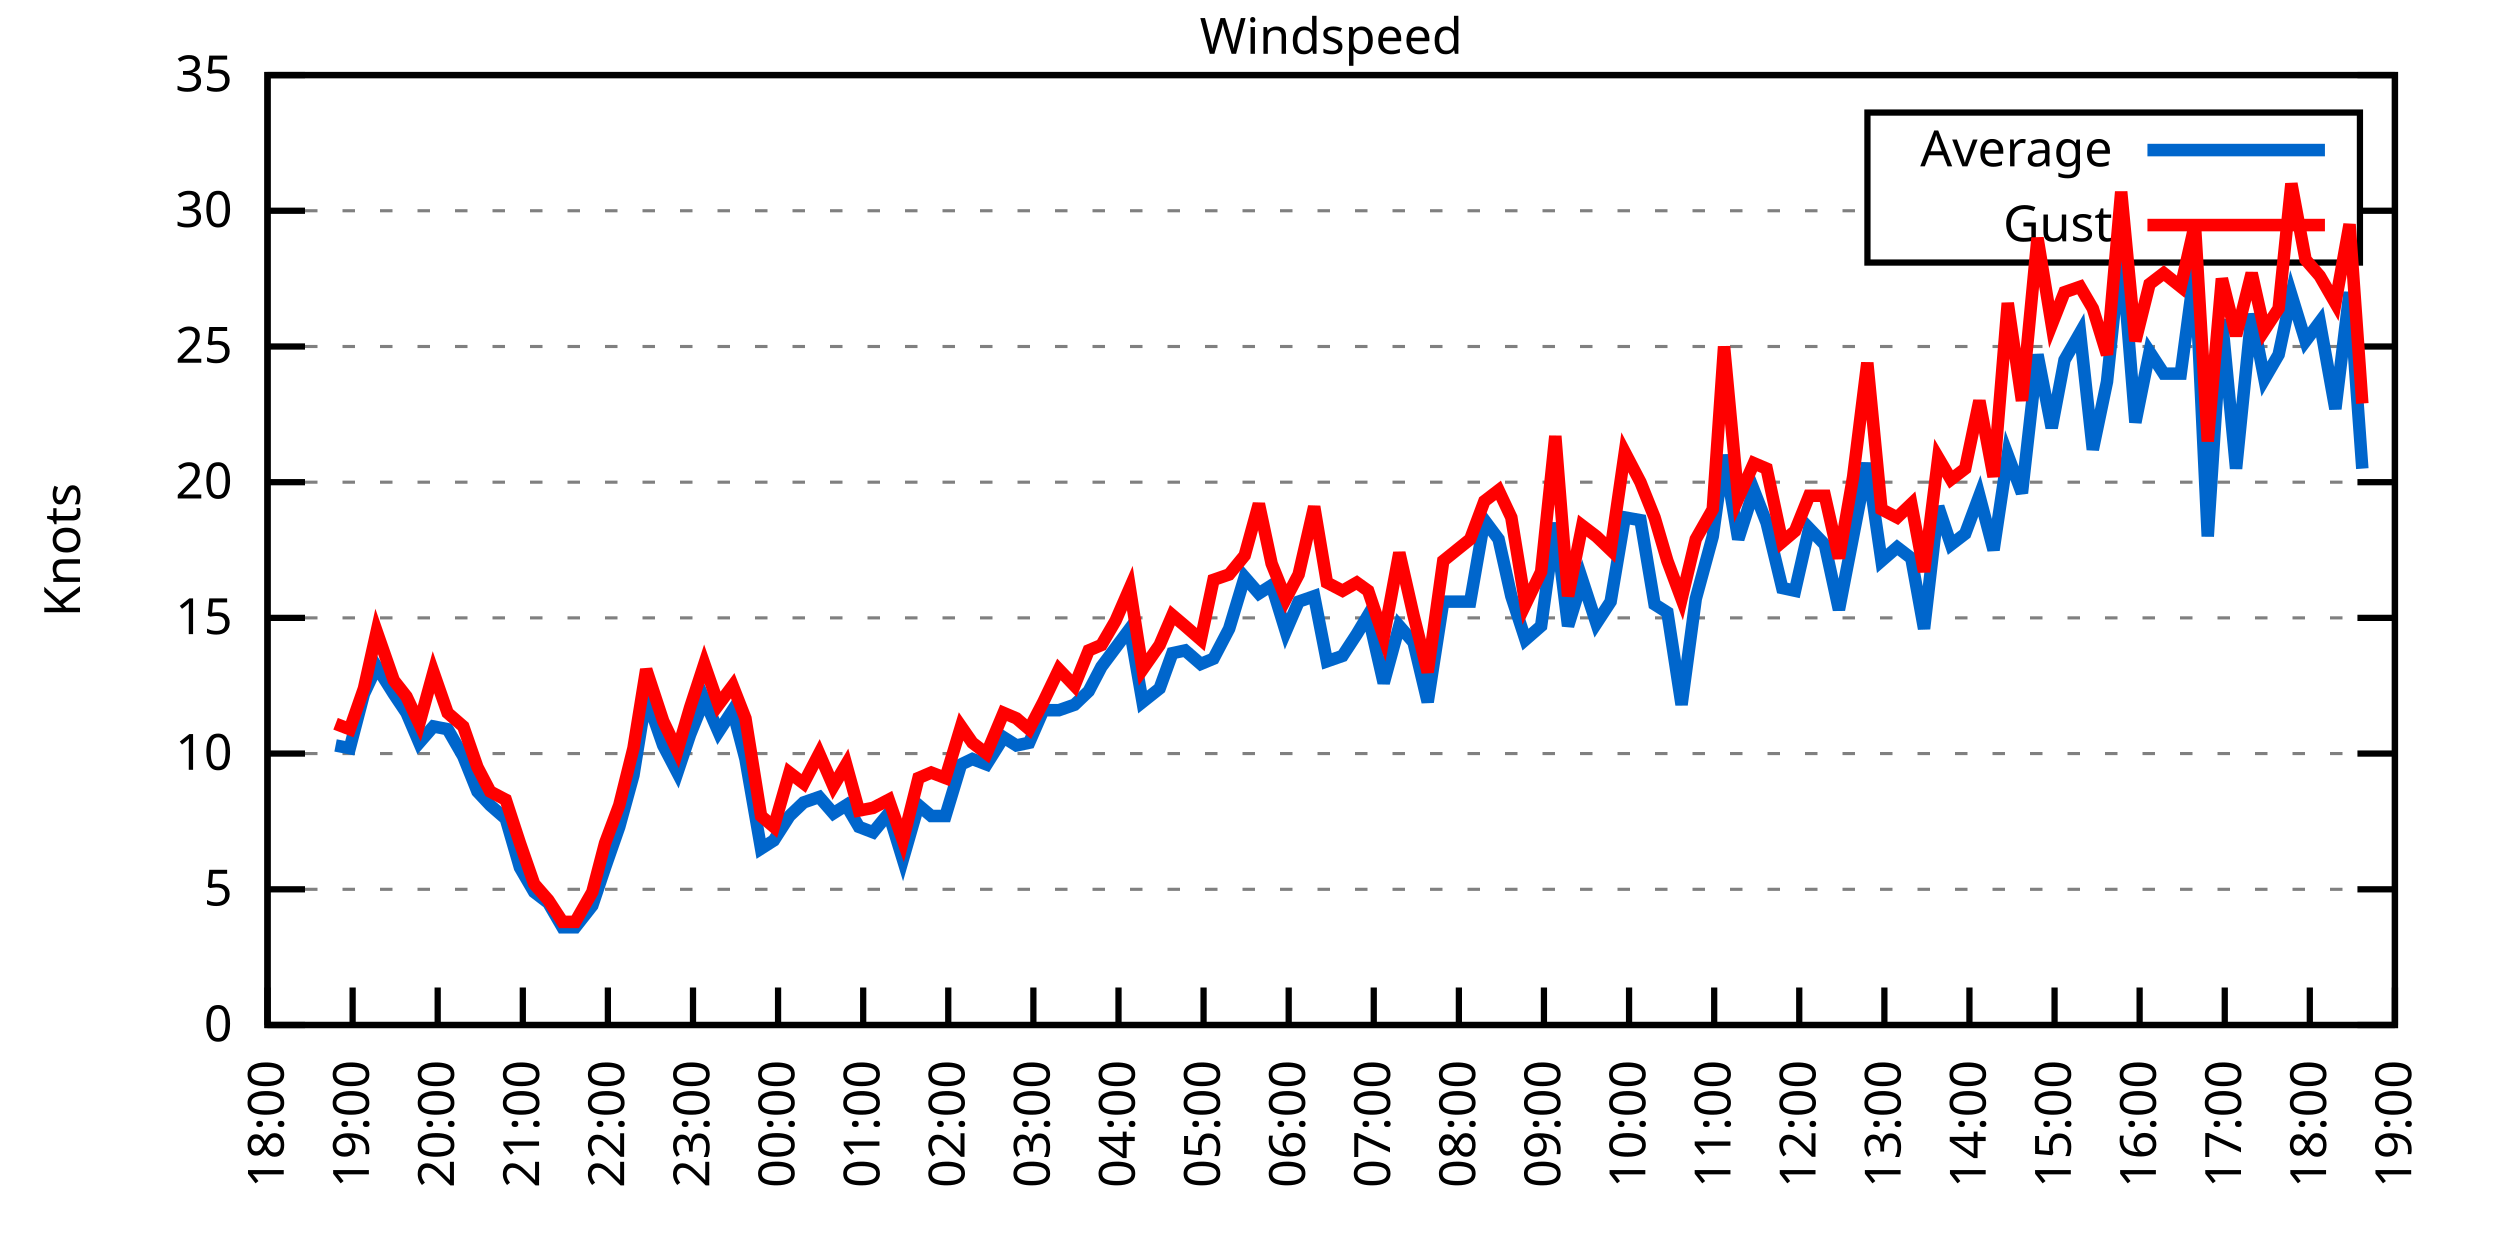
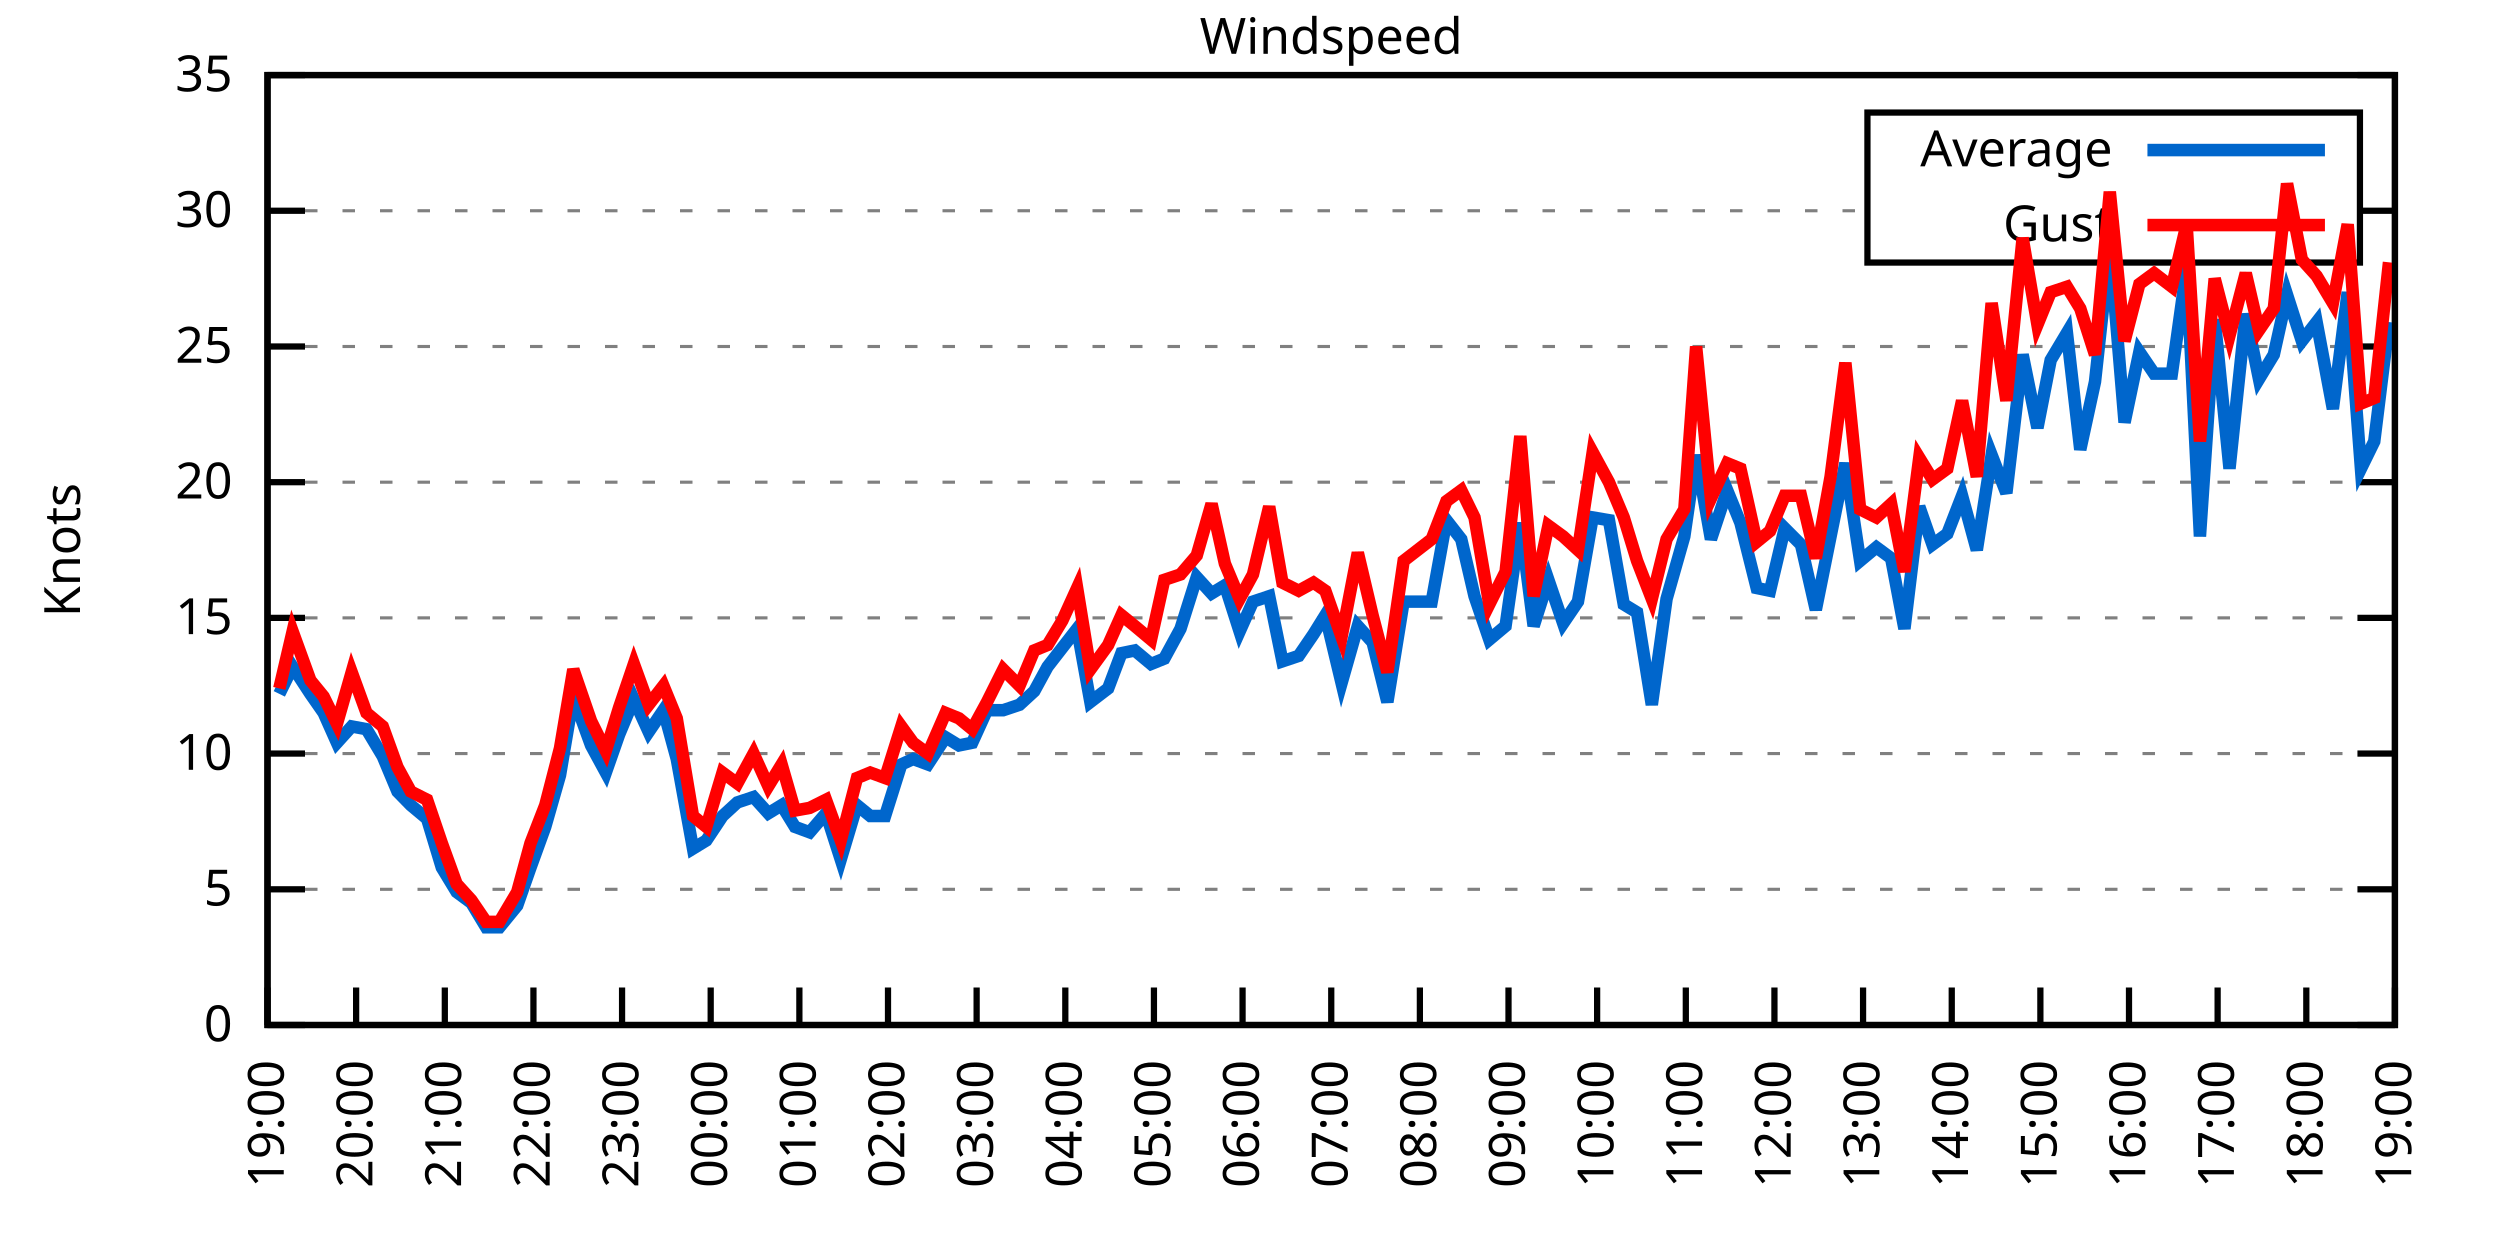
<svg xmlns="http://www.w3.org/2000/svg" xmlns:xlink="http://www.w3.org/1999/xlink" width="400" height="200" viewBox="0 0 400 200">
  <g id="gnuplot_canvas">
    <rect x="0" y="0" width="400" height="200" fill="none" />
    <defs>
      <circle id="gpDot" r="0.5" stroke-width="0.5" stroke="currentColor" />
      <path id="gpPt0" stroke-width="0.333" stroke="currentColor" d="M-1,0 h2 M0,-1 v2" />
      <path id="gpPt1" stroke-width="0.333" stroke="currentColor" d="M-1,-1 L1,1 M1,-1 L-1,1" />
      <path id="gpPt2" stroke-width="0.333" stroke="currentColor" d="M-1,0 L1,0 M0,-1 L0,1 M-1,-1 L1,1 M-1,1 L1,-1" />
      <rect id="gpPt3" stroke-width="0.333" stroke="currentColor" x="-1" y="-1" width="2" height="2" />
      <rect id="gpPt4" stroke-width="0.333" stroke="currentColor" fill="currentColor" x="-1" y="-1" width="2" height="2" />
      <circle id="gpPt5" stroke-width="0.333" stroke="currentColor" cx="0" cy="0" r="1" />
      <use xlink:href="#gpPt5" id="gpPt6" fill="currentColor" stroke="none" />
      <path id="gpPt7" stroke-width="0.333" stroke="currentColor" d="M0,-1.33 L-1.33,0.67 L1.33,0.67 z" />
      <use xlink:href="#gpPt7" id="gpPt8" fill="currentColor" stroke="none" />
      <use xlink:href="#gpPt7" id="gpPt9" stroke="currentColor" transform="rotate(180)" />
      <use xlink:href="#gpPt9" id="gpPt10" fill="currentColor" stroke="none" />
      <use xlink:href="#gpPt3" id="gpPt11" stroke="currentColor" transform="rotate(45)" />
      <use xlink:href="#gpPt11" id="gpPt12" fill="currentColor" stroke="none" />
      <path id="gpPt13" stroke-width="0.333" stroke="currentColor" d="M0,1.330 L1.265,0.411 L0.782,-1.067 L-0.782,-1.076 L-1.265,0.411 z" />
      <use xlink:href="#gpPt13" id="gpPt14" fill="currentColor" stroke="none" />
      <filter id="textbox" filterUnits="objectBoundingBox" x="0" y="0" height="1" width="1">
        <feFlood flood-color="white" flood-opacity="1" result="bgnd" />
        <feComposite in="SourceGraphic" in2="bgnd" operator="atop" />
      </filter>
      <filter id="greybox" filterUnits="objectBoundingBox" x="0" y="0" height="1" width="1">
        <feFlood flood-color="lightgrey" flood-opacity="1" result="grey" />
        <feComposite in="SourceGraphic" in2="grey" operator="atop" />
      </filter>
    </defs>
    <g fill="none" color="white" stroke="currentColor" stroke-width="1.00" stroke-linecap="butt" stroke-linejoin="miter">
</g>
    <g fill="none" color="black" stroke="currentColor" stroke-width="1.00" stroke-linecap="butt" stroke-linejoin="miter">
      <g stroke="none" shape-rendering="crispEdges">
        <polygon fill="rgb(255, 255, 255)" points="42.80,164.00 383.18,164.00 383.18,12.02 42.80,12.02 " />
      </g>
    </g>
    <g fill="none" color="black" stroke="currentColor" stroke-width="1.00" stroke-linecap="butt" stroke-linejoin="miter">
</g>
    <g fill="none" color="black" stroke="black" stroke-width="0.50" stroke-linecap="butt" stroke-linejoin="miter">
</g>
    <g fill="none" color="gray" stroke="currentColor" stroke-width="0.50" stroke-linecap="butt" stroke-linejoin="miter">
      <path stroke="gray" stroke-dasharray="2,4" class="gridline" d="M42.80,164.00 L383.19,164.00  " />
    </g>
    <g fill="none" color="gray" stroke="gray" stroke-width="1.00" stroke-linecap="butt" stroke-linejoin="miter">
</g>
    <g fill="none" color="black" stroke="currentColor" stroke-width="1.00" stroke-linecap="butt" stroke-linejoin="miter">
      <path stroke="black" d="M42.80,164.00 L48.80,164.00 M383.19,164.00 L377.19,164.00  " />
      <g transform="translate(37.20,166.60)" stroke="none" fill="black" font-family="Sans" font-size="8.00" text-anchor="end">
        <text>
          <tspan font-family="Sans"> 0</tspan>
        </text>
      </g>
    </g>
    <g fill="none" color="black" stroke="currentColor" stroke-width="1.00" stroke-linecap="butt" stroke-linejoin="miter">
</g>
    <g fill="none" color="black" stroke="black" stroke-width="0.50" stroke-linecap="butt" stroke-linejoin="miter">
</g>
    <g fill="none" color="gray" stroke="currentColor" stroke-width="0.50" stroke-linecap="butt" stroke-linejoin="miter">
      <path stroke="gray" stroke-dasharray="2,4" class="gridline" d="M42.80,142.29 L383.19,142.29  " />
    </g>
    <g fill="none" color="gray" stroke="gray" stroke-width="1.00" stroke-linecap="butt" stroke-linejoin="miter">
</g>
    <g fill="none" color="black" stroke="currentColor" stroke-width="1.00" stroke-linecap="butt" stroke-linejoin="miter">
      <path stroke="black" d="M42.80,142.29 L48.80,142.29 M383.19,142.29 L377.19,142.29  " />
      <g transform="translate(37.20,144.89)" stroke="none" fill="black" font-family="Sans" font-size="8.00" text-anchor="end">
        <text>
          <tspan font-family="Sans"> 5</tspan>
        </text>
      </g>
    </g>
    <g fill="none" color="black" stroke="currentColor" stroke-width="1.00" stroke-linecap="butt" stroke-linejoin="miter">
</g>
    <g fill="none" color="black" stroke="black" stroke-width="0.50" stroke-linecap="butt" stroke-linejoin="miter">
</g>
    <g fill="none" color="gray" stroke="currentColor" stroke-width="0.50" stroke-linecap="butt" stroke-linejoin="miter">
      <path stroke="gray" stroke-dasharray="2,4" class="gridline" d="M42.80,120.57 L383.19,120.57  " />
    </g>
    <g fill="none" color="gray" stroke="gray" stroke-width="1.00" stroke-linecap="butt" stroke-linejoin="miter">
</g>
    <g fill="none" color="black" stroke="currentColor" stroke-width="1.00" stroke-linecap="butt" stroke-linejoin="miter">
      <path stroke="black" d="M42.80,120.57 L48.80,120.57 M383.19,120.57 L377.19,120.57  " />
      <g transform="translate(37.20,123.17)" stroke="none" fill="black" font-family="Sans" font-size="8.00" text-anchor="end">
        <text>
          <tspan font-family="Sans"> 10</tspan>
        </text>
      </g>
    </g>
    <g fill="none" color="black" stroke="currentColor" stroke-width="1.00" stroke-linecap="butt" stroke-linejoin="miter">
</g>
    <g fill="none" color="black" stroke="black" stroke-width="0.50" stroke-linecap="butt" stroke-linejoin="miter">
</g>
    <g fill="none" color="gray" stroke="currentColor" stroke-width="0.50" stroke-linecap="butt" stroke-linejoin="miter">
      <path stroke="gray" stroke-dasharray="2,4" class="gridline" d="M42.80,98.86 L383.19,98.86  " />
    </g>
    <g fill="none" color="gray" stroke="gray" stroke-width="1.00" stroke-linecap="butt" stroke-linejoin="miter">
</g>
    <g fill="none" color="black" stroke="currentColor" stroke-width="1.00" stroke-linecap="butt" stroke-linejoin="miter">
      <path stroke="black" d="M42.80,98.86 L48.80,98.86 M383.19,98.86 L377.19,98.86  " />
      <g transform="translate(37.20,101.46)" stroke="none" fill="black" font-family="Sans" font-size="8.00" text-anchor="end">
        <text>
          <tspan font-family="Sans"> 15</tspan>
        </text>
      </g>
    </g>
    <g fill="none" color="black" stroke="currentColor" stroke-width="1.00" stroke-linecap="butt" stroke-linejoin="miter">
</g>
    <g fill="none" color="black" stroke="black" stroke-width="0.50" stroke-linecap="butt" stroke-linejoin="miter">
</g>
    <g fill="none" color="gray" stroke="currentColor" stroke-width="0.50" stroke-linecap="butt" stroke-linejoin="miter">
      <path stroke="gray" stroke-dasharray="2,4" class="gridline" d="M42.80,77.15 L383.19,77.15  " />
    </g>
    <g fill="none" color="gray" stroke="gray" stroke-width="1.00" stroke-linecap="butt" stroke-linejoin="miter">
</g>
    <g fill="none" color="black" stroke="currentColor" stroke-width="1.00" stroke-linecap="butt" stroke-linejoin="miter">
      <path stroke="black" d="M42.80,77.15 L48.80,77.15 M383.19,77.15 L377.19,77.15  " />
      <g transform="translate(37.20,79.75)" stroke="none" fill="black" font-family="Sans" font-size="8.00" text-anchor="end">
        <text>
          <tspan font-family="Sans"> 20</tspan>
        </text>
      </g>
    </g>
    <g fill="none" color="black" stroke="currentColor" stroke-width="1.00" stroke-linecap="butt" stroke-linejoin="miter">
</g>
    <g fill="none" color="black" stroke="black" stroke-width="0.50" stroke-linecap="butt" stroke-linejoin="miter">
</g>
    <g fill="none" color="gray" stroke="currentColor" stroke-width="0.50" stroke-linecap="butt" stroke-linejoin="miter">
      <path stroke="gray" stroke-dasharray="2,4" class="gridline" d="M42.80,55.44 L383.19,55.44  " />
    </g>
    <g fill="none" color="gray" stroke="gray" stroke-width="1.00" stroke-linecap="butt" stroke-linejoin="miter">
</g>
    <g fill="none" color="black" stroke="currentColor" stroke-width="1.00" stroke-linecap="butt" stroke-linejoin="miter">
      <path stroke="black" d="M42.80,55.44 L48.80,55.44 M383.19,55.44 L377.19,55.44  " />
      <g transform="translate(37.20,58.04)" stroke="none" fill="black" font-family="Sans" font-size="8.00" text-anchor="end">
        <text>
          <tspan font-family="Sans"> 25</tspan>
        </text>
      </g>
    </g>
    <g fill="none" color="black" stroke="currentColor" stroke-width="1.00" stroke-linecap="butt" stroke-linejoin="miter">
</g>
    <g fill="none" color="black" stroke="black" stroke-width="0.50" stroke-linecap="butt" stroke-linejoin="miter">
</g>
    <g fill="none" color="gray" stroke="currentColor" stroke-width="0.50" stroke-linecap="butt" stroke-linejoin="miter">
      <path stroke="gray" stroke-dasharray="2,4" class="gridline" d="M42.80,33.72 L298.79,33.72 M377.59,33.72 L383.19,33.72  " />
    </g>
    <g fill="none" color="gray" stroke="gray" stroke-width="1.00" stroke-linecap="butt" stroke-linejoin="miter">
</g>
    <g fill="none" color="black" stroke="currentColor" stroke-width="1.00" stroke-linecap="butt" stroke-linejoin="miter">
      <path stroke="black" d="M42.80,33.72 L48.80,33.72 M383.19,33.72 L377.19,33.72  " />
      <g transform="translate(37.20,36.32)" stroke="none" fill="black" font-family="Sans" font-size="8.00" text-anchor="end">
        <text>
          <tspan font-family="Sans"> 30</tspan>
        </text>
      </g>
    </g>
    <g fill="none" color="black" stroke="currentColor" stroke-width="1.00" stroke-linecap="butt" stroke-linejoin="miter">
</g>
    <g fill="none" color="black" stroke="black" stroke-width="0.50" stroke-linecap="butt" stroke-linejoin="miter">
</g>
    <g fill="none" color="gray" stroke="currentColor" stroke-width="0.50" stroke-linecap="butt" stroke-linejoin="miter">
      <path stroke="gray" stroke-dasharray="2,4" class="gridline" d="M42.80,12.01 L383.19,12.01  " />
    </g>
    <g fill="none" color="gray" stroke="gray" stroke-width="1.00" stroke-linecap="butt" stroke-linejoin="miter">
</g>
    <g fill="none" color="black" stroke="currentColor" stroke-width="1.00" stroke-linecap="butt" stroke-linejoin="miter">
      <path stroke="black" d="M42.80,12.01 L48.80,12.01 M383.19,12.01 L377.19,12.01  " />
      <g transform="translate(37.20,14.61)" stroke="none" fill="black" font-family="Sans" font-size="8.00" text-anchor="end">
        <text>
          <tspan font-family="Sans"> 35</tspan>
        </text>
      </g>
    </g>
    <g fill="none" color="black" stroke="currentColor" stroke-width="1.00" stroke-linecap="butt" stroke-linejoin="miter">
      <path stroke="black" d="M42.80,164.00 L42.80,158.00  " />
      <g transform="translate(45.40,169.60) rotate(270.00)" stroke="none" fill="black" font-family="Sans" font-size="8.00" text-anchor="end">
        <text>
-           <tspan font-family="Sans">18:00</tspan>
-         </text>
-       </g>
-     </g>
-     <g fill="none" color="black" stroke="currentColor" stroke-width="1.00" stroke-linecap="butt" stroke-linejoin="miter">
-       <path stroke="black" d="M56.42,164.00 L56.42,158.00  " />
-       <g transform="translate(59.02,169.60) rotate(270.00)" stroke="none" fill="black" font-family="Sans" font-size="8.00" text-anchor="end">
-         <text>
          <tspan font-family="Sans">19:00</tspan>
        </text>
      </g>
    </g>
    <g fill="none" color="black" stroke="currentColor" stroke-width="1.00" stroke-linecap="butt" stroke-linejoin="miter">
-       <path stroke="black" d="M70.03,164.00 L70.03,158.00  " />
-       <g transform="translate(72.63,169.60) rotate(270.00)" stroke="none" fill="black" font-family="Sans" font-size="8.00" text-anchor="end">
+       <path stroke="black" d="M56.98,164.00 L56.98,158.00  " />
+       <g transform="translate(59.58,169.60) rotate(270.00)" stroke="none" fill="black" font-family="Sans" font-size="8.00" text-anchor="end">
        <text>
          <tspan font-family="Sans">20:00</tspan>
        </text>
      </g>
    </g>
    <g fill="none" color="black" stroke="currentColor" stroke-width="1.00" stroke-linecap="butt" stroke-linejoin="miter">
-       <path stroke="black" d="M83.65,164.00 L83.65,158.00  " />
-       <g transform="translate(86.25,169.60) rotate(270.00)" stroke="none" fill="black" font-family="Sans" font-size="8.00" text-anchor="end">
+       <path stroke="black" d="M71.17,164.00 L71.17,158.00  " />
+       <g transform="translate(73.77,169.60) rotate(270.00)" stroke="none" fill="black" font-family="Sans" font-size="8.00" text-anchor="end">
        <text>
          <tspan font-family="Sans">21:00</tspan>
        </text>
      </g>
    </g>
    <g fill="none" color="black" stroke="currentColor" stroke-width="1.00" stroke-linecap="butt" stroke-linejoin="miter">
-       <path stroke="black" d="M97.26,164.00 L97.26,158.00  " />
-       <g transform="translate(99.86,169.60) rotate(270.00)" stroke="none" fill="black" font-family="Sans" font-size="8.00" text-anchor="end">
+       <path stroke="black" d="M85.35,164.00 L85.35,158.00  " />
+       <g transform="translate(87.95,169.60) rotate(270.00)" stroke="none" fill="black" font-family="Sans" font-size="8.00" text-anchor="end">
        <text>
          <tspan font-family="Sans">22:00</tspan>
        </text>
      </g>
    </g>
    <g fill="none" color="black" stroke="currentColor" stroke-width="1.00" stroke-linecap="butt" stroke-linejoin="miter">
-       <path stroke="black" d="M110.88,164.00 L110.88,158.00  " />
-       <g transform="translate(113.48,169.60) rotate(270.00)" stroke="none" fill="black" font-family="Sans" font-size="8.00" text-anchor="end">
+       <path stroke="black" d="M99.53,164.00 L99.53,158.00  " />
+       <g transform="translate(102.13,169.60) rotate(270.00)" stroke="none" fill="black" font-family="Sans" font-size="8.00" text-anchor="end">
        <text>
          <tspan font-family="Sans">23:00</tspan>
        </text>
      </g>
    </g>
    <g fill="none" color="black" stroke="currentColor" stroke-width="1.00" stroke-linecap="butt" stroke-linejoin="miter">
-       <path stroke="black" d="M124.49,164.00 L124.49,158.00  " />
-       <g transform="translate(127.09,169.60) rotate(270.00)" stroke="none" fill="black" font-family="Sans" font-size="8.00" text-anchor="end">
+       <path stroke="black" d="M113.71,164.00 L113.71,158.00  " />
+       <g transform="translate(116.31,169.60) rotate(270.00)" stroke="none" fill="black" font-family="Sans" font-size="8.00" text-anchor="end">
        <text>
          <tspan font-family="Sans">00:00</tspan>
        </text>
      </g>
    </g>
    <g fill="none" color="black" stroke="currentColor" stroke-width="1.00" stroke-linecap="butt" stroke-linejoin="miter">
-       <path stroke="black" d="M138.11,164.00 L138.11,158.00  " />
-       <g transform="translate(140.71,169.60) rotate(270.00)" stroke="none" fill="black" font-family="Sans" font-size="8.00" text-anchor="end">
+       <path stroke="black" d="M127.90,164.00 L127.90,158.00  " />
+       <g transform="translate(130.50,169.60) rotate(270.00)" stroke="none" fill="black" font-family="Sans" font-size="8.00" text-anchor="end">
        <text>
          <tspan font-family="Sans">01:00</tspan>
        </text>
      </g>
    </g>
    <g fill="none" color="black" stroke="currentColor" stroke-width="1.00" stroke-linecap="butt" stroke-linejoin="miter">
-       <path stroke="black" d="M151.72,164.00 L151.72,158.00  " />
-       <g transform="translate(154.32,169.60) rotate(270.00)" stroke="none" fill="black" font-family="Sans" font-size="8.00" text-anchor="end">
+       <path stroke="black" d="M142.08,164.00 L142.08,158.00  " />
+       <g transform="translate(144.68,169.60) rotate(270.00)" stroke="none" fill="black" font-family="Sans" font-size="8.00" text-anchor="end">
        <text>
          <tspan font-family="Sans">02:00</tspan>
        </text>
      </g>
    </g>
    <g fill="none" color="black" stroke="currentColor" stroke-width="1.00" stroke-linecap="butt" stroke-linejoin="miter">
-       <path stroke="black" d="M165.34,164.00 L165.34,158.00  " />
-       <g transform="translate(167.94,169.60) rotate(270.00)" stroke="none" fill="black" font-family="Sans" font-size="8.00" text-anchor="end">
+       <path stroke="black" d="M156.26,164.00 L156.26,158.00  " />
+       <g transform="translate(158.86,169.60) rotate(270.00)" stroke="none" fill="black" font-family="Sans" font-size="8.00" text-anchor="end">
        <text>
          <tspan font-family="Sans">03:00</tspan>
        </text>
      </g>
    </g>
    <g fill="none" color="black" stroke="currentColor" stroke-width="1.00" stroke-linecap="butt" stroke-linejoin="miter">
-       <path stroke="black" d="M178.96,164.00 L178.96,158.00  " />
-       <g transform="translate(181.56,169.60) rotate(270.00)" stroke="none" fill="black" font-family="Sans" font-size="8.00" text-anchor="end">
+       <path stroke="black" d="M170.45,164.00 L170.45,158.00  " />
+       <g transform="translate(173.05,169.60) rotate(270.00)" stroke="none" fill="black" font-family="Sans" font-size="8.00" text-anchor="end">
        <text>
          <tspan font-family="Sans">04:00</tspan>
        </text>
      </g>
    </g>
    <g fill="none" color="black" stroke="currentColor" stroke-width="1.00" stroke-linecap="butt" stroke-linejoin="miter">
-       <path stroke="black" d="M192.57,164.00 L192.57,158.00  " />
-       <g transform="translate(195.17,169.60) rotate(270.00)" stroke="none" fill="black" font-family="Sans" font-size="8.00" text-anchor="end">
+       <path stroke="black" d="M184.63,164.00 L184.63,158.00  " />
+       <g transform="translate(187.23,169.60) rotate(270.00)" stroke="none" fill="black" font-family="Sans" font-size="8.00" text-anchor="end">
        <text>
          <tspan font-family="Sans">05:00</tspan>
        </text>
      </g>
    </g>
    <g fill="none" color="black" stroke="currentColor" stroke-width="1.00" stroke-linecap="butt" stroke-linejoin="miter">
-       <path stroke="black" d="M206.19,164.00 L206.19,158.00  " />
-       <g transform="translate(208.79,169.60) rotate(270.00)" stroke="none" fill="black" font-family="Sans" font-size="8.00" text-anchor="end">
+       <path stroke="black" d="M198.81,164.00 L198.81,158.00  " />
+       <g transform="translate(201.41,169.60) rotate(270.00)" stroke="none" fill="black" font-family="Sans" font-size="8.00" text-anchor="end">
        <text>
          <tspan font-family="Sans">06:00</tspan>
        </text>
      </g>
    </g>
    <g fill="none" color="black" stroke="currentColor" stroke-width="1.00" stroke-linecap="butt" stroke-linejoin="miter">
-       <path stroke="black" d="M219.80,164.00 L219.80,158.00  " />
-       <g transform="translate(222.40,169.60) rotate(270.00)" stroke="none" fill="black" font-family="Sans" font-size="8.00" text-anchor="end">
+       <path stroke="black" d="M213.00,164.00 L213.00,158.00  " />
+       <g transform="translate(215.60,169.60) rotate(270.00)" stroke="none" fill="black" font-family="Sans" font-size="8.00" text-anchor="end">
        <text>
          <tspan font-family="Sans">07:00</tspan>
        </text>
      </g>
    </g>
    <g fill="none" color="black" stroke="currentColor" stroke-width="1.00" stroke-linecap="butt" stroke-linejoin="miter">
-       <path stroke="black" d="M233.42,164.00 L233.42,158.00  " />
-       <g transform="translate(236.02,169.60) rotate(270.00)" stroke="none" fill="black" font-family="Sans" font-size="8.00" text-anchor="end">
+       <path stroke="black" d="M227.18,164.00 L227.18,158.00  " />
+       <g transform="translate(229.78,169.60) rotate(270.00)" stroke="none" fill="black" font-family="Sans" font-size="8.00" text-anchor="end">
        <text>
          <tspan font-family="Sans">08:00</tspan>
        </text>
      </g>
    </g>
    <g fill="none" color="black" stroke="currentColor" stroke-width="1.00" stroke-linecap="butt" stroke-linejoin="miter">
-       <path stroke="black" d="M247.03,164.00 L247.03,158.00  " />
-       <g transform="translate(249.63,169.60) rotate(270.00)" stroke="none" fill="black" font-family="Sans" font-size="8.00" text-anchor="end">
+       <path stroke="black" d="M241.36,164.00 L241.36,158.00  " />
+       <g transform="translate(243.96,169.60) rotate(270.00)" stroke="none" fill="black" font-family="Sans" font-size="8.00" text-anchor="end">
        <text>
          <tspan font-family="Sans">09:00</tspan>
        </text>
      </g>
    </g>
    <g fill="none" color="black" stroke="currentColor" stroke-width="1.00" stroke-linecap="butt" stroke-linejoin="miter">
-       <path stroke="black" d="M260.65,164.00 L260.65,158.00  " />
-       <g transform="translate(263.25,169.60) rotate(270.00)" stroke="none" fill="black" font-family="Sans" font-size="8.00" text-anchor="end">
+       <path stroke="black" d="M255.54,164.00 L255.54,158.00  " />
+       <g transform="translate(258.14,169.60) rotate(270.00)" stroke="none" fill="black" font-family="Sans" font-size="8.00" text-anchor="end">
        <text>
          <tspan font-family="Sans">10:00</tspan>
        </text>
      </g>
    </g>
    <g fill="none" color="black" stroke="currentColor" stroke-width="1.00" stroke-linecap="butt" stroke-linejoin="miter">
-       <path stroke="black" d="M274.27,164.00 L274.27,158.00  " />
-       <g transform="translate(276.87,169.60) rotate(270.00)" stroke="none" fill="black" font-family="Sans" font-size="8.00" text-anchor="end">
+       <path stroke="black" d="M269.73,164.00 L269.73,158.00  " />
+       <g transform="translate(272.33,169.60) rotate(270.00)" stroke="none" fill="black" font-family="Sans" font-size="8.00" text-anchor="end">
        <text>
          <tspan font-family="Sans">11:00</tspan>
        </text>
      </g>
    </g>
    <g fill="none" color="black" stroke="currentColor" stroke-width="1.00" stroke-linecap="butt" stroke-linejoin="miter">
-       <path stroke="black" d="M287.88,164.00 L287.88,158.00  " />
-       <g transform="translate(290.48,169.60) rotate(270.00)" stroke="none" fill="black" font-family="Sans" font-size="8.00" text-anchor="end">
+       <path stroke="black" d="M283.91,164.00 L283.91,158.00  " />
+       <g transform="translate(286.51,169.60) rotate(270.00)" stroke="none" fill="black" font-family="Sans" font-size="8.00" text-anchor="end">
        <text>
          <tspan font-family="Sans">12:00</tspan>
        </text>
      </g>
    </g>
    <g fill="none" color="black" stroke="currentColor" stroke-width="1.00" stroke-linecap="butt" stroke-linejoin="miter">
-       <path stroke="black" d="M301.50,164.00 L301.50,158.00  " />
-       <g transform="translate(304.10,169.60) rotate(270.00)" stroke="none" fill="black" font-family="Sans" font-size="8.00" text-anchor="end">
+       <path stroke="black" d="M298.09,164.00 L298.09,158.00  " />
+       <g transform="translate(300.69,169.60) rotate(270.00)" stroke="none" fill="black" font-family="Sans" font-size="8.00" text-anchor="end">
        <text>
          <tspan font-family="Sans">13:00</tspan>
        </text>
      </g>
    </g>
    <g fill="none" color="black" stroke="currentColor" stroke-width="1.00" stroke-linecap="butt" stroke-linejoin="miter">
-       <path stroke="black" d="M315.11,164.00 L315.11,158.00  " />
-       <g transform="translate(317.71,169.60) rotate(270.00)" stroke="none" fill="black" font-family="Sans" font-size="8.00" text-anchor="end">
+       <path stroke="black" d="M312.28,164.00 L312.28,158.00  " />
+       <g transform="translate(314.88,169.60) rotate(270.00)" stroke="none" fill="black" font-family="Sans" font-size="8.00" text-anchor="end">
        <text>
          <tspan font-family="Sans">14:00</tspan>
        </text>
      </g>
    </g>
    <g fill="none" color="black" stroke="currentColor" stroke-width="1.00" stroke-linecap="butt" stroke-linejoin="miter">
-       <path stroke="black" d="M328.73,164.00 L328.73,158.00  " />
-       <g transform="translate(331.33,169.60) rotate(270.00)" stroke="none" fill="black" font-family="Sans" font-size="8.00" text-anchor="end">
+       <path stroke="black" d="M326.46,164.00 L326.46,158.00  " />
+       <g transform="translate(329.06,169.60) rotate(270.00)" stroke="none" fill="black" font-family="Sans" font-size="8.00" text-anchor="end">
        <text>
          <tspan font-family="Sans">15:00</tspan>
        </text>
      </g>
    </g>
    <g fill="none" color="black" stroke="currentColor" stroke-width="1.00" stroke-linecap="butt" stroke-linejoin="miter">
-       <path stroke="black" d="M342.34,164.00 L342.34,158.00  " />
-       <g transform="translate(344.94,169.60) rotate(270.00)" stroke="none" fill="black" font-family="Sans" font-size="8.00" text-anchor="end">
+       <path stroke="black" d="M340.64,164.00 L340.64,158.00  " />
+       <g transform="translate(343.24,169.60) rotate(270.00)" stroke="none" fill="black" font-family="Sans" font-size="8.00" text-anchor="end">
        <text>
          <tspan font-family="Sans">16:00</tspan>
        </text>
      </g>
    </g>
    <g fill="none" color="black" stroke="currentColor" stroke-width="1.00" stroke-linecap="butt" stroke-linejoin="miter">
-       <path stroke="black" d="M355.96,164.00 L355.96,158.00  " />
-       <g transform="translate(358.56,169.60) rotate(270.00)" stroke="none" fill="black" font-family="Sans" font-size="8.00" text-anchor="end">
+       <path stroke="black" d="M354.82,164.00 L354.82,158.00  " />
+       <g transform="translate(357.42,169.60) rotate(270.00)" stroke="none" fill="black" font-family="Sans" font-size="8.00" text-anchor="end">
        <text>
          <tspan font-family="Sans">17:00</tspan>
        </text>
      </g>
    </g>
    <g fill="none" color="black" stroke="currentColor" stroke-width="1.00" stroke-linecap="butt" stroke-linejoin="miter">
-       <path stroke="black" d="M369.57,164.00 L369.57,158.00  " />
-       <g transform="translate(372.17,169.60) rotate(270.00)" stroke="none" fill="black" font-family="Sans" font-size="8.00" text-anchor="end">
+       <path stroke="black" d="M369.01,164.00 L369.01,158.00  " />
+       <g transform="translate(371.61,169.60) rotate(270.00)" stroke="none" fill="black" font-family="Sans" font-size="8.00" text-anchor="end">
        <text>
          <tspan font-family="Sans">18:00</tspan>
        </text>
      </g>
    </g>
    <g fill="none" color="black" stroke="currentColor" stroke-width="1.00" stroke-linecap="butt" stroke-linejoin="miter">
      <path stroke="black" d="M383.19,164.00 L383.19,158.00  " />
      <g transform="translate(385.79,169.60) rotate(270.00)" stroke="none" fill="black" font-family="Sans" font-size="8.00" text-anchor="end">
        <text>
          <tspan font-family="Sans">19:00</tspan>
        </text>
      </g>
    </g>
    <g fill="none" color="black" stroke="currentColor" stroke-width="1.00" stroke-linecap="butt" stroke-linejoin="miter">
</g>
    <g fill="none" color="black" stroke="currentColor" stroke-width="1.00" stroke-linecap="butt" stroke-linejoin="miter">
      <path stroke="black" d="M42.80,12.01 L42.80,164.00 L383.19,164.00 L383.19,12.01 L42.80,12.01 Z  " />
    </g>
    <g fill="none" color="black" stroke="currentColor" stroke-width="1.00" stroke-linecap="butt" stroke-linejoin="miter">
</g>
    <g fill="none" color="black" stroke="currentColor" stroke-width="1.00" stroke-linecap="butt" stroke-linejoin="miter">
      <path stroke="black" d="M298.79,42.01 L298.79,18.01 L377.59,18.01 L377.59,42.01 L298.79,42.01 Z  " />
    </g>
    <g id="Windspeed_plot_1">
      <g fill="none" color="white" stroke="black" stroke-width="2.00" stroke-linecap="butt" stroke-linejoin="miter">
</g>
      <g fill="none" color="black" stroke="currentColor" stroke-width="2.00" stroke-linecap="butt" stroke-linejoin="miter">
        <g transform="translate(337.99,26.61)" stroke="none" fill="black" font-family="Sans" font-size="8.00" text-anchor="end">
          <text>
            <tspan font-family="Sans">Average</tspan>
          </text>
        </g>
      </g>
      <g fill="none" color="black" stroke="currentColor" stroke-width="2.00" stroke-linecap="butt" stroke-linejoin="miter">
-         <path stroke="rgb(  0, 102, 204)" d="M343.59,24.01 L371.99,24.01 M53.69,119.27 L55.96,119.71 L58.23,111.02 L60.27,106.68 L63.00,111.02 L65.04,114.06   L67.08,118.84 L69.35,116.23 L71.62,116.67 L74.12,121.01 L76.39,126.65 L78.43,128.83 L80.92,131.00 L83.19,138.81   L85.46,142.72 L87.73,144.46 L90.00,148.37 L92.04,148.37 L94.77,144.89 L96.81,138.81 L99.08,132.30 L101.35,124.05   L103.39,111.45 L106.11,119.27 L108.38,123.61 L110.42,117.53 L112.69,111.89 L114.96,117.10 L117.23,113.63 L119.27,121.44   L121.77,135.77 L123.81,134.47 L126.31,130.56 L128.58,128.39 L131.07,127.52 L133.34,130.13 L135.39,128.83 L137.43,132.30   L139.70,133.17 L142.19,130.13 L144.46,137.51 L146.96,128.83 L149.00,130.56 L151.27,130.56 L153.77,122.31 L155.58,121.44   L157.85,122.31 L160.57,117.97 L162.62,119.27 L164.66,118.84 L166.93,113.63 L169.43,113.63 L171.92,112.76 L174.19,110.59   L176.23,106.68 L178.50,103.64 L180.77,100.60 L182.81,112.32 L185.54,110.15 L187.58,104.51 L189.62,104.07 L192.12,106.24   L194.16,105.38 L196.66,100.60 L199.15,92.35 L201.42,94.95 L203.46,93.65 L205.73,101.03 L207.78,96.26 L210.27,95.39   L212.31,105.81 L214.81,104.94 L217.08,101.47 L218.90,98.43 L221.39,109.28 L223.89,100.16 L226.16,102.77 L228.43,112.32   L230.92,96.26 L235.23,96.26 L237.50,83.23 L239.77,86.27 L241.81,95.39 L244.08,102.34 L246.58,100.16 L248.85,83.66   L250.89,100.16 L253.16,92.78 L255.43,99.73 L257.70,96.26 L259.97,82.79 L262.47,83.23 L264.73,96.69 L266.78,97.99   L269.05,112.76 L271.32,95.82 L274.04,85.83 L275.85,72.81 L278.12,86.27 L280.62,78.45 L282.66,83.66 L285.16,94.08   L287.20,94.52 L289.47,84.53 L291.97,87.14 L294.23,97.56 L296.50,85.83 L298.77,74.11 L301.04,89.74 L303.54,87.57   L305.81,89.31 L307.85,100.60 L310.12,81.06 L312.16,87.14 L314.43,85.40 L316.70,79.32 L318.97,88.00 L321.24,72.81   L323.51,78.89 L326.00,56.74 L328.27,68.46 L330.32,57.61 L332.81,53.26 L334.85,71.94 L337.12,61.08 L339.39,39.37   L341.66,67.59 L343.93,56.30 L346.20,59.78 L348.92,59.78 L351.19,42.84 L353.24,85.83 L355.50,51.09 L357.77,74.98   L360.27,50.22 L362.31,60.65 L364.58,56.74 L366.62,47.18 L368.89,54.57 L371.16,51.53 L373.66,65.42 L375.93,46.75   L377.97,74.98  " />
+         <path stroke="rgb(  0, 102, 204)" d="M343.59,24.01 L371.99,24.01 M44.69,111.02 L46.82,106.68 L49.66,111.02 L51.78,114.06 L53.91,118.84 L56.27,116.23   L58.64,116.67 L61.24,121.01 L63.60,126.65 L65.73,128.83 L68.33,131.00 L70.69,138.81 L73.06,142.72 L75.42,144.46   L77.78,148.37 L79.91,148.37 L82.75,144.89 L84.88,138.81 L87.24,132.30 L89.60,124.05 L91.73,111.45 L94.57,119.27   L96.93,123.61 L99.06,117.53 L101.42,111.89 L103.79,117.10 L106.15,113.63 L108.28,121.44 L110.88,135.77 L113.01,134.47   L115.61,130.56 L117.97,128.39 L120.57,127.52 L122.93,130.13 L125.06,128.83 L127.19,132.30 L129.55,133.17 L132.15,130.13   L134.52,137.51 L137.12,128.83 L139.24,130.56 L141.61,130.56 L144.21,122.31 L146.10,121.44 L148.46,122.31 L151.30,117.97   L153.43,119.27 L155.55,118.84 L157.92,113.63 L160.52,113.63 L163.12,112.76 L165.48,110.59 L167.61,106.68 L169.97,103.64   L172.34,100.60 L174.46,112.32 L177.30,110.15 L179.43,104.51 L181.56,104.07 L184.16,106.24 L186.28,105.38 L188.88,100.60   L191.48,92.35 L193.85,94.95 L195.98,93.65 L198.34,101.03 L200.47,96.26 L203.07,95.39 L205.19,105.81 L207.79,104.94   L210.16,101.47 L212.05,98.43 L214.65,109.28 L217.25,100.16 L219.61,102.77 L221.98,112.32 L224.58,96.26 L229.07,96.26   L231.43,83.23 L233.80,86.27 L235.92,95.39 L238.29,102.34 L240.89,100.16 L243.25,83.66 L245.38,100.16 L247.74,92.78   L250.11,99.73 L252.47,96.26 L254.83,82.79 L257.43,83.23 L259.80,96.69 L261.93,97.99 L264.29,112.76 L266.65,95.82   L269.49,85.83 L271.38,72.81 L273.75,86.27 L276.35,78.45 L278.47,83.66 L281.07,94.08 L283.20,94.52 L285.56,84.53   L288.16,87.14 L290.53,97.56 L292.89,85.83 L295.26,74.11 L297.62,89.74 L300.22,87.57 L302.58,89.31 L304.71,100.60   L307.08,81.06 L309.20,87.14 L311.57,85.40 L313.93,79.32 L316.29,88.00 L318.66,72.81 L321.02,78.89 L323.62,56.74   L325.99,68.46 L328.11,57.61 L330.71,53.26 L332.84,71.94 L335.20,61.08 L337.57,39.37 L339.93,67.59 L342.30,56.30   L344.66,59.78 L347.50,59.78 L349.86,42.84 L351.99,85.83 L354.35,51.09 L356.72,74.98 L359.32,50.22 L361.44,60.65   L363.81,56.74 L365.93,47.18 L368.30,54.57 L370.66,51.53 L373.26,65.42 L375.63,46.75 L377.75,74.98 L379.88,70.63   L382.24,51.53  " />
      </g>
    </g>
    <g id="Windspeed_plot_2">
      <g fill="none" color="black" stroke="currentColor" stroke-width="2.00" stroke-linecap="butt" stroke-linejoin="miter">
        <g transform="translate(337.99,38.61)" stroke="none" fill="black" font-family="Sans" font-size="8.00" text-anchor="end">
          <text>
            <tspan font-family="Sans">Gust</tspan>
          </text>
        </g>
      </g>
      <g fill="none" color="black" stroke="currentColor" stroke-width="2.00" stroke-linecap="butt" stroke-linejoin="miter">
-         <path stroke="rgb(255,   0,   0)" d="M343.59,36.01 L371.99,36.01 M53.69,115.80 L55.96,116.67 L58.23,110.15 L60.27,101.03 L63.00,108.85 L65.04,111.45   L67.08,115.80 L69.35,107.55 L71.62,114.06 L74.12,116.23 L76.39,122.75 L78.43,126.65 L80.92,127.96 L83.19,134.90   L85.46,141.42 L87.73,144.02 L90.00,147.50 L92.04,147.50 L94.77,142.72 L96.81,134.90 L99.08,128.83 L101.35,119.71   L103.39,107.11 L106.11,115.36 L108.38,120.14 L110.42,113.19 L112.69,106.24 L114.96,112.76 L117.23,109.72 L119.27,114.93   L121.77,130.56 L123.81,132.30 L126.31,123.61 L128.58,125.35 L131.07,120.57 L133.34,125.79 L135.39,122.31 L137.43,129.69   L139.70,129.26 L142.19,127.96 L144.46,134.47 L146.96,124.48 L149.00,123.61 L151.27,124.48 L153.77,116.23 L155.58,118.84   L157.85,120.57 L160.57,114.06 L162.62,114.93 L164.66,116.67 L166.93,112.32 L169.43,107.11 L171.92,109.72 L174.19,104.07   L176.23,103.20 L178.50,99.30 L180.77,94.08 L182.81,107.11 L185.54,103.20 L187.58,98.43 L189.62,100.16 L192.12,102.34   L194.16,92.78 L196.66,91.91 L199.15,88.87 L201.42,80.62 L203.46,90.18 L205.73,95.82 L207.78,91.91 L210.27,81.06   L212.31,93.22 L214.81,94.52 L217.08,93.22 L218.90,94.52 L221.39,101.90 L223.89,88.44 L226.16,98.43 L228.43,107.55   L230.92,89.74 L235.23,86.27 L237.50,80.19 L239.77,78.45 L241.81,82.79 L244.08,96.69 L246.58,91.48 L248.85,69.77   L250.89,95.39 L253.16,84.10 L255.43,85.83 L257.70,88.00 L259.97,72.37 L262.47,77.15 L264.73,82.79 L266.78,89.74   L269.05,95.82 L271.32,86.27 L274.04,81.49 L275.85,55.44 L278.12,79.75 L280.62,74.11 L282.66,74.98 L285.16,86.70   L287.20,84.97 L289.47,79.32 L291.97,79.32 L294.23,89.31 L296.50,76.28 L298.77,58.04 L301.04,81.49 L303.54,82.79   L305.81,80.62 L307.85,91.48 L310.12,73.24 L312.16,76.71 L314.43,74.98 L316.70,64.12 L318.97,76.28 L321.24,48.49   L323.51,64.12 L326.00,38.07 L328.27,51.96 L330.32,46.75 L332.81,45.88 L334.85,49.36 L337.12,56.74 L339.39,30.68   L341.66,54.57 L343.93,45.45 L346.20,43.71 L348.92,45.88 L351.19,35.89 L353.24,70.63 L355.50,44.58 L357.77,53.70   L360.27,43.71 L362.31,52.83 L364.58,49.36 L366.62,29.38 L368.89,41.54 L371.16,44.15 L373.66,48.49 L375.93,35.89   L377.97,64.56  " />
+         <path stroke="rgb(255,   0,   0)" d="M343.59,36.01 L371.99,36.01 M44.69,110.15 L46.82,101.03 L49.66,108.85 L51.78,111.45 L53.91,115.80 L56.27,107.55   L58.64,114.06 L61.24,116.23 L63.60,122.75 L65.73,126.65 L68.33,127.96 L70.69,134.90 L73.06,141.42 L75.42,144.02   L77.78,147.50 L79.91,147.50 L82.75,142.72 L84.88,134.90 L87.24,128.83 L89.60,119.71 L91.73,107.11 L94.57,115.36   L96.93,120.14 L99.06,113.19 L101.42,106.24 L103.79,112.76 L106.15,109.72 L108.28,114.93 L110.88,130.56 L113.01,132.30   L115.61,123.61 L117.97,125.35 L120.57,120.57 L122.93,125.79 L125.06,122.31 L127.19,129.69 L129.55,129.26 L132.15,127.96   L134.52,134.47 L137.12,124.48 L139.24,123.61 L141.61,124.48 L144.21,116.23 L146.10,118.84 L148.46,120.57 L151.30,114.06   L153.43,114.93 L155.55,116.67 L157.92,112.32 L160.52,107.11 L163.12,109.72 L165.48,104.07 L167.61,103.20 L169.97,99.30   L172.34,94.08 L174.46,107.11 L177.30,103.20 L179.43,98.43 L181.56,100.16 L184.16,102.34 L186.28,92.78 L188.88,91.91   L191.48,88.87 L193.85,80.62 L195.98,90.18 L198.34,95.82 L200.47,91.91 L203.07,81.06 L205.19,93.22 L207.79,94.52   L210.16,93.22 L212.05,94.52 L214.65,101.90 L217.25,88.44 L219.61,98.43 L221.98,107.55 L224.58,89.74 L229.07,86.27   L231.43,80.19 L233.80,78.45 L235.92,82.79 L238.29,96.69 L240.89,91.48 L243.25,69.77 L245.38,95.39 L247.74,84.10   L250.11,85.83 L252.47,88.00 L254.83,72.37 L257.43,77.15 L259.80,82.79 L261.93,89.74 L264.29,95.82 L266.65,86.27   L269.49,81.49 L271.38,55.44 L273.75,79.75 L276.35,74.11 L278.47,74.98 L281.07,86.70 L283.20,84.97 L285.56,79.32   L288.16,79.32 L290.53,89.31 L292.89,76.28 L295.26,58.04 L297.62,81.49 L300.22,82.79 L302.58,80.62 L304.71,91.48   L307.08,73.24 L309.20,76.71 L311.57,74.98 L313.93,64.12 L316.29,76.28 L318.66,48.49 L321.02,64.12 L323.62,38.07   L325.99,51.96 L328.11,46.75 L330.71,45.88 L332.84,49.36 L335.20,56.74 L337.57,30.68 L339.93,54.57 L342.30,45.45   L344.66,43.71 L347.50,45.88 L349.86,35.89 L351.99,70.63 L354.35,44.58 L356.72,53.70 L359.32,43.71 L361.44,52.83   L363.81,49.36 L365.93,29.38 L368.30,41.54 L370.66,44.15 L373.26,48.49 L375.63,35.89 L377.75,64.56 L379.88,63.69   L382.24,41.97  " />
      </g>
    </g>
    <g fill="none" color="black" stroke="currentColor" stroke-width="2.00" stroke-linecap="butt" stroke-linejoin="miter">
</g>
    <g fill="none" color="black" stroke="black" stroke-width="1.00" stroke-linecap="butt" stroke-linejoin="miter">
</g>
    <g fill="none" color="black" stroke="currentColor" stroke-width="1.00" stroke-linecap="butt" stroke-linejoin="miter">
      <path stroke="black" d="M42.80,12.01 L42.80,164.00 L383.19,164.00 L383.19,12.01 L42.80,12.01 Z  " />
      <g transform="translate(12.80,88.01) rotate(270.00)" stroke="none" fill="black" font-family="Sans" font-size="8.00" text-anchor="middle">
        <text>
          <tspan font-family="Sans">Knots</tspan>
        </text>
      </g>
    </g>
    <g fill="none" color="black" stroke="currentColor" stroke-width="1.00" stroke-linecap="butt" stroke-linejoin="miter">
</g>
    <g fill="none" color="black" stroke="currentColor" stroke-width="1.00" stroke-linecap="butt" stroke-linejoin="miter">
      <g transform="translate(212.99,8.61)" stroke="none" fill="black" font-family="Sans" font-size="8.00" text-anchor="middle">
        <text>
          <tspan font-family="Sans">Windspeed</tspan>
        </text>
      </g>
    </g>
    <g fill="none" color="black" stroke="currentColor" stroke-width="1.00" stroke-linecap="butt" stroke-linejoin="miter">
</g>
  </g>
</svg>
